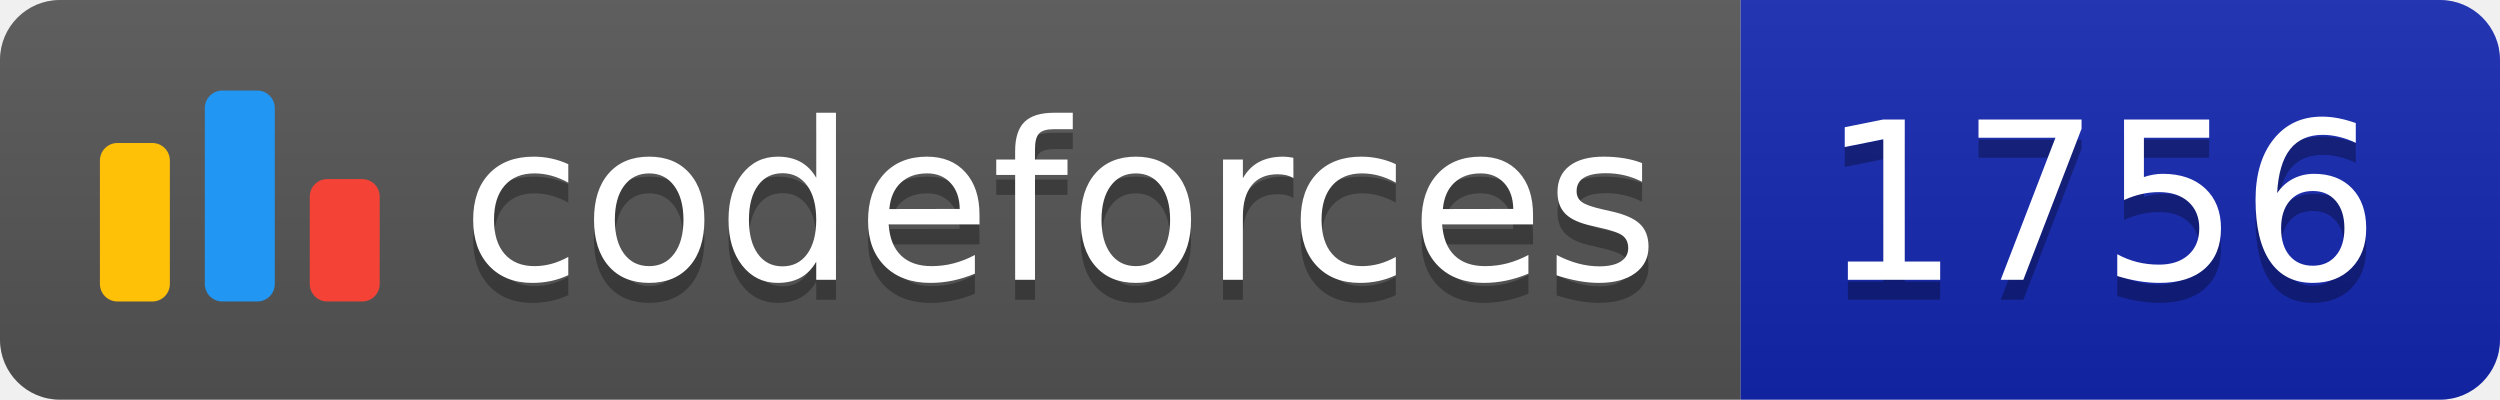
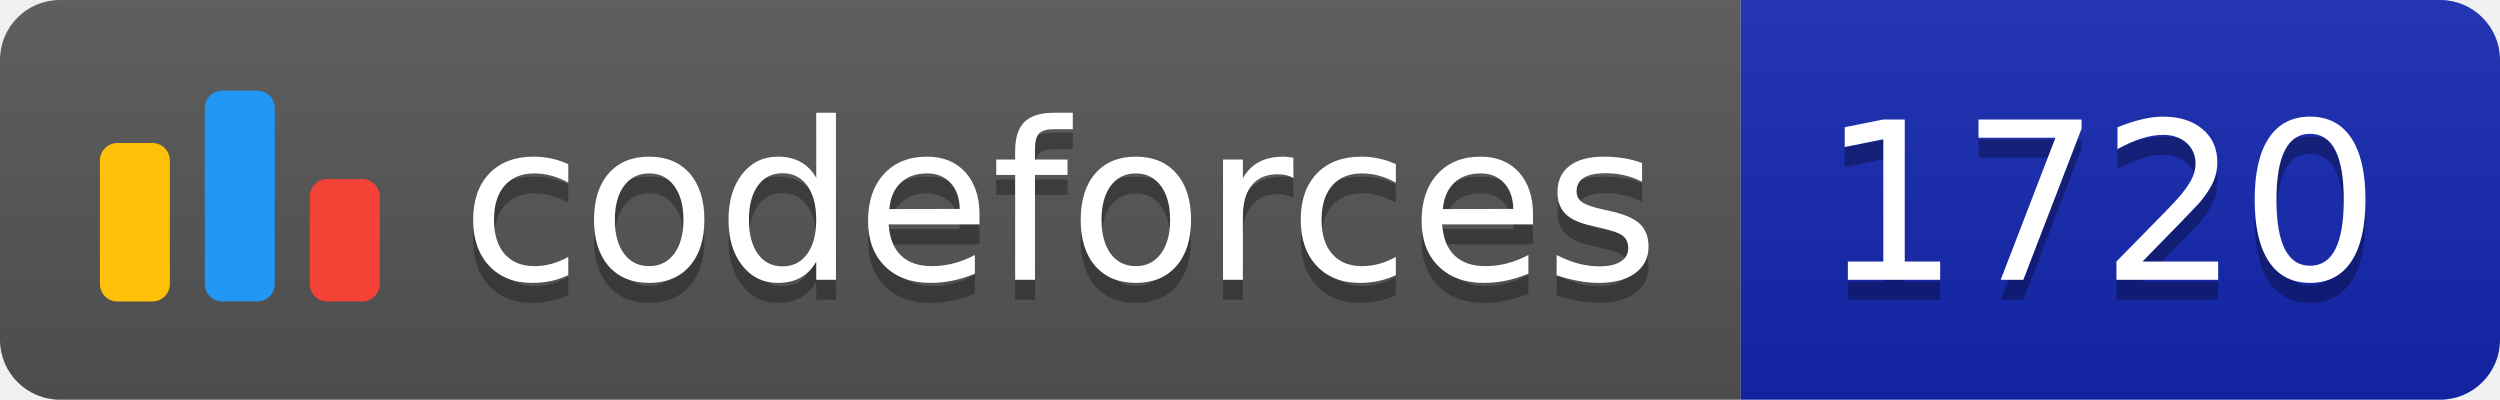
<svg xmlns="http://www.w3.org/2000/svg" width="125.1" height="20">
  <linearGradient id="smooth" x2="0" y2="100%">
    <stop offset="0" stop-color="#bbb" stop-opacity=".1" />
    <stop offset="1" stop-opacity=".1" />
  </linearGradient>
  <clipPath id="round">
    <rect width="125.1" height="20" rx="3" fill="#fff" />
  </clipPath>
  <g clip-path="url(#round)">
    <rect width="87.1" height="20" fill="#555" />
    <rect x="87.1" width="38.0" height="20" fill="#1427B2" />
    <rect width="125.1" height="20" fill="url(#smooth)" />
  </g>
  <g fill="#fff" text-anchor="middle" font-family="DejaVu Sans,Verdana,Geneva,sans-serif" font-size="110">
    <svg x="5" y="3" class="logo" width="14" height="14" viewBox="0 0 32 25" fill="none">
      <rect y="6" width="8" height="18.125" rx="2" fill="#FFC107" />
      <rect x="24" y="10.125" width="8" height="14" rx="2" fill="#F44336" />
      <rect x="12" width="8" height="24.125" rx="2" fill="#2196F3" />
    </svg>
    <text x="530.5" y="150" fill="#010101" fill-opacity=".3" transform="scale(0.1)" textLength="601.0" lengthAdjust="spacing">codeforces
        </text>
    <text x="530.5" y="140" transform="scale(0.1)" textLength="601.0" lengthAdjust="spacing">codeforces</text>
-     <text x="1051.0" y="150" fill="#010101" fill-opacity=".3" transform="scale(0.1)" textLength="280.0" lengthAdjust="spacing">1756
+     <text x="1051.0" y="150" fill="#010101" fill-opacity=".3" transform="scale(0.1)" textLength="280.0" lengthAdjust="spacing">1720
        </text>
-     <text x="1051.0" y="140" transform="scale(0.1)" textLength="280.0" lengthAdjust="spacing">1756</text>
+     <text x="1051.0" y="140" transform="scale(0.1)" textLength="280.0" lengthAdjust="spacing">1720</text>
  </g>
</svg>
